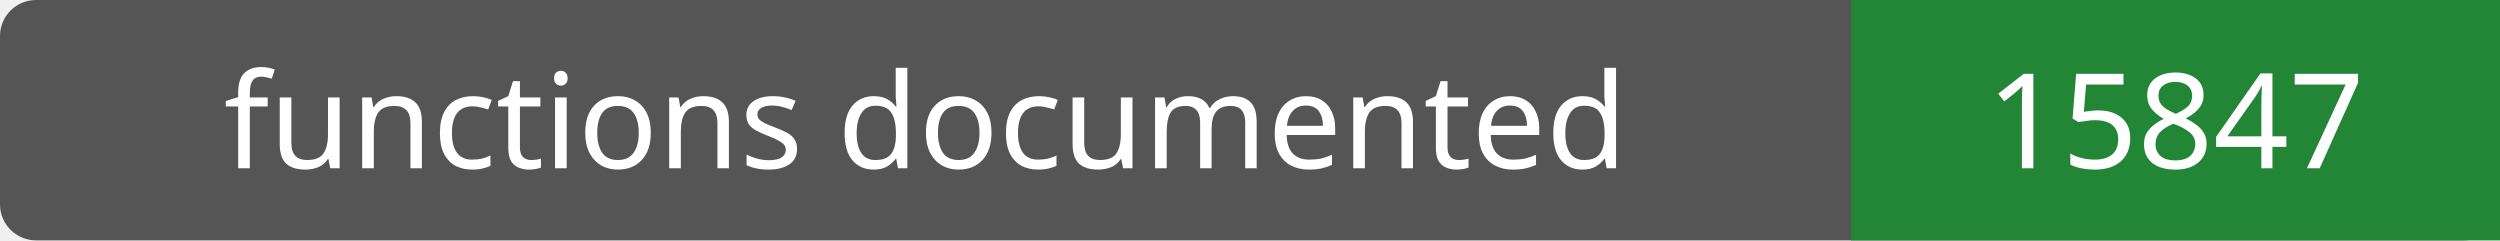
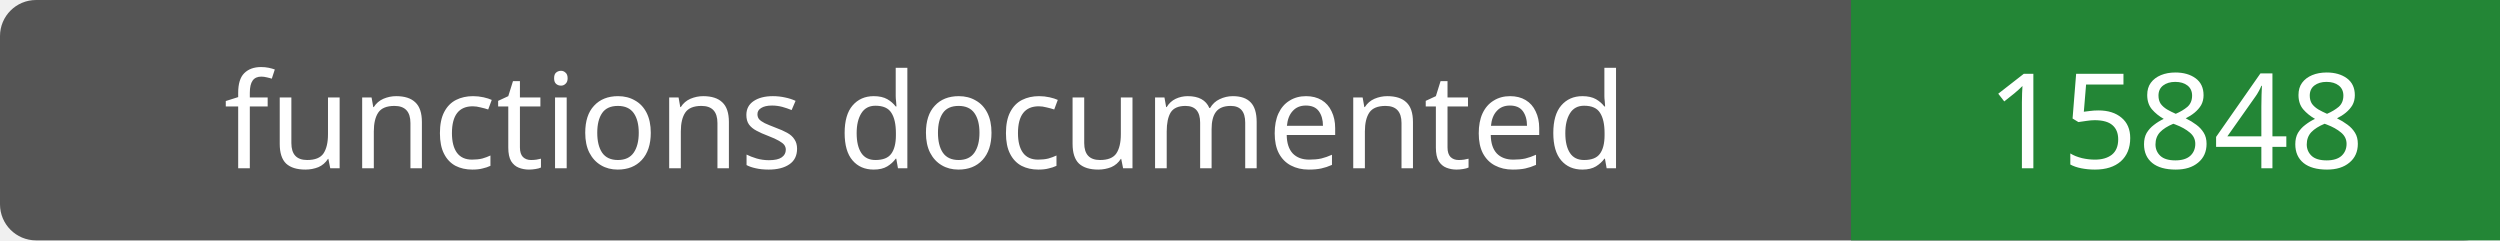
- <svg xmlns="http://www.w3.org/2000/svg" width="208" height="20" role="img" aria-label="functions documented: 15847">
+ <svg xmlns="http://www.w3.org/2000/svg" width="208" height="20" role="img" aria-label="functions documented: 15848">
  <rect width="208" height="20" rx="3" fill="#555" />
  <path fill="#238636" d="M154 0h54v20H154z" />
  <g fill="#fff" text-anchor="middle" font-family="Verdana,sans-serif" font-size="11">
    <text x="77.0" y="14">functions documented</text>
-     <text x="181.0" y="14">15847</text>
+     <text x="181.0" y="14">15848</text>
  </g>
</svg>
